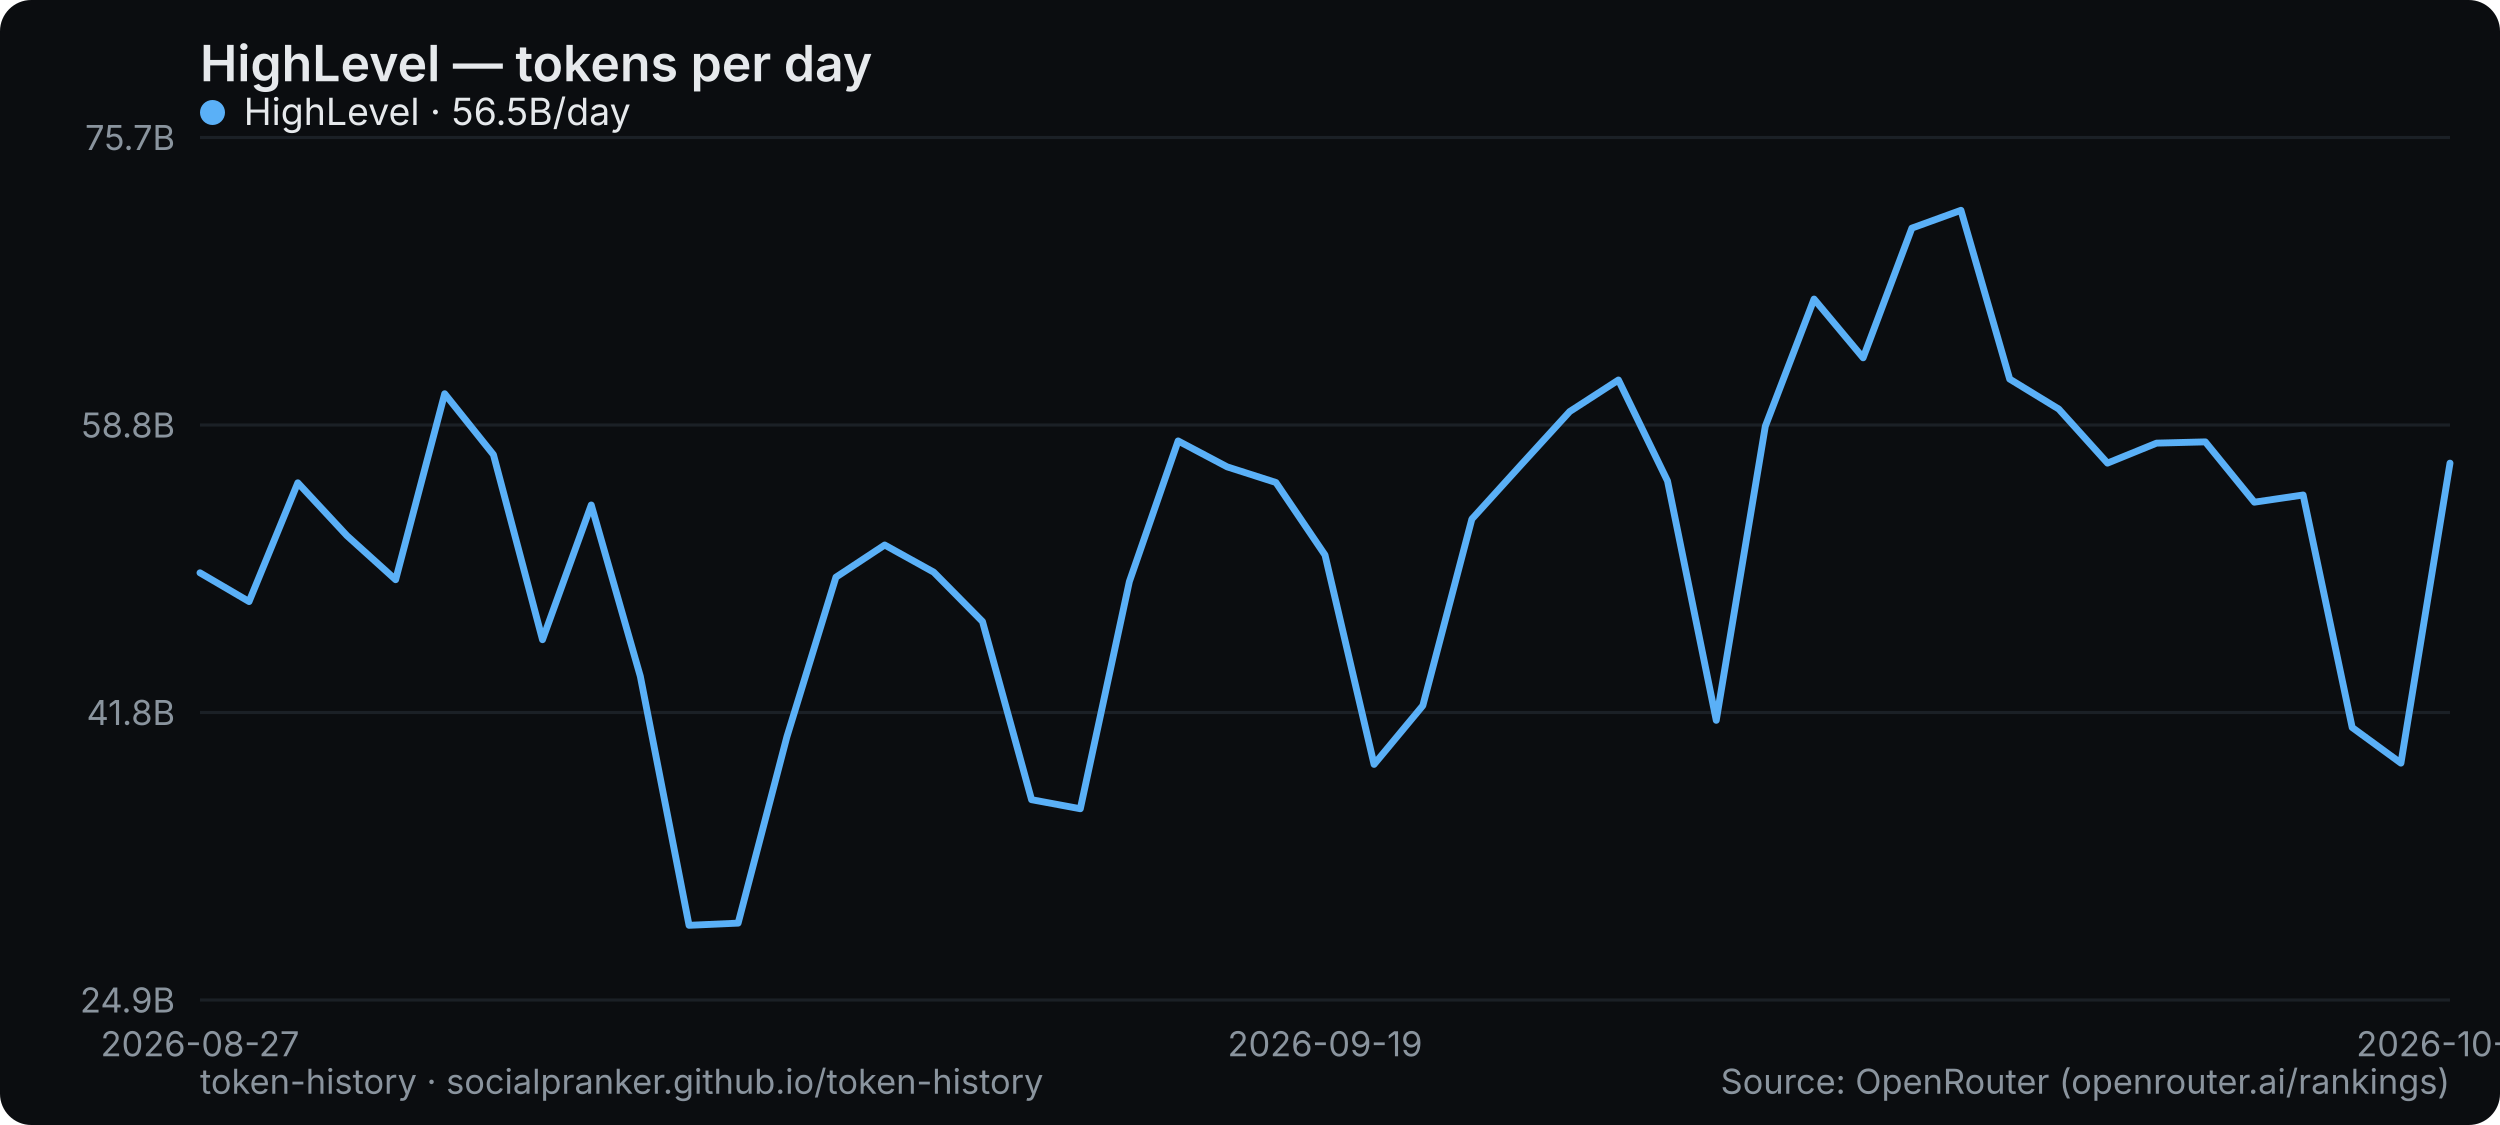
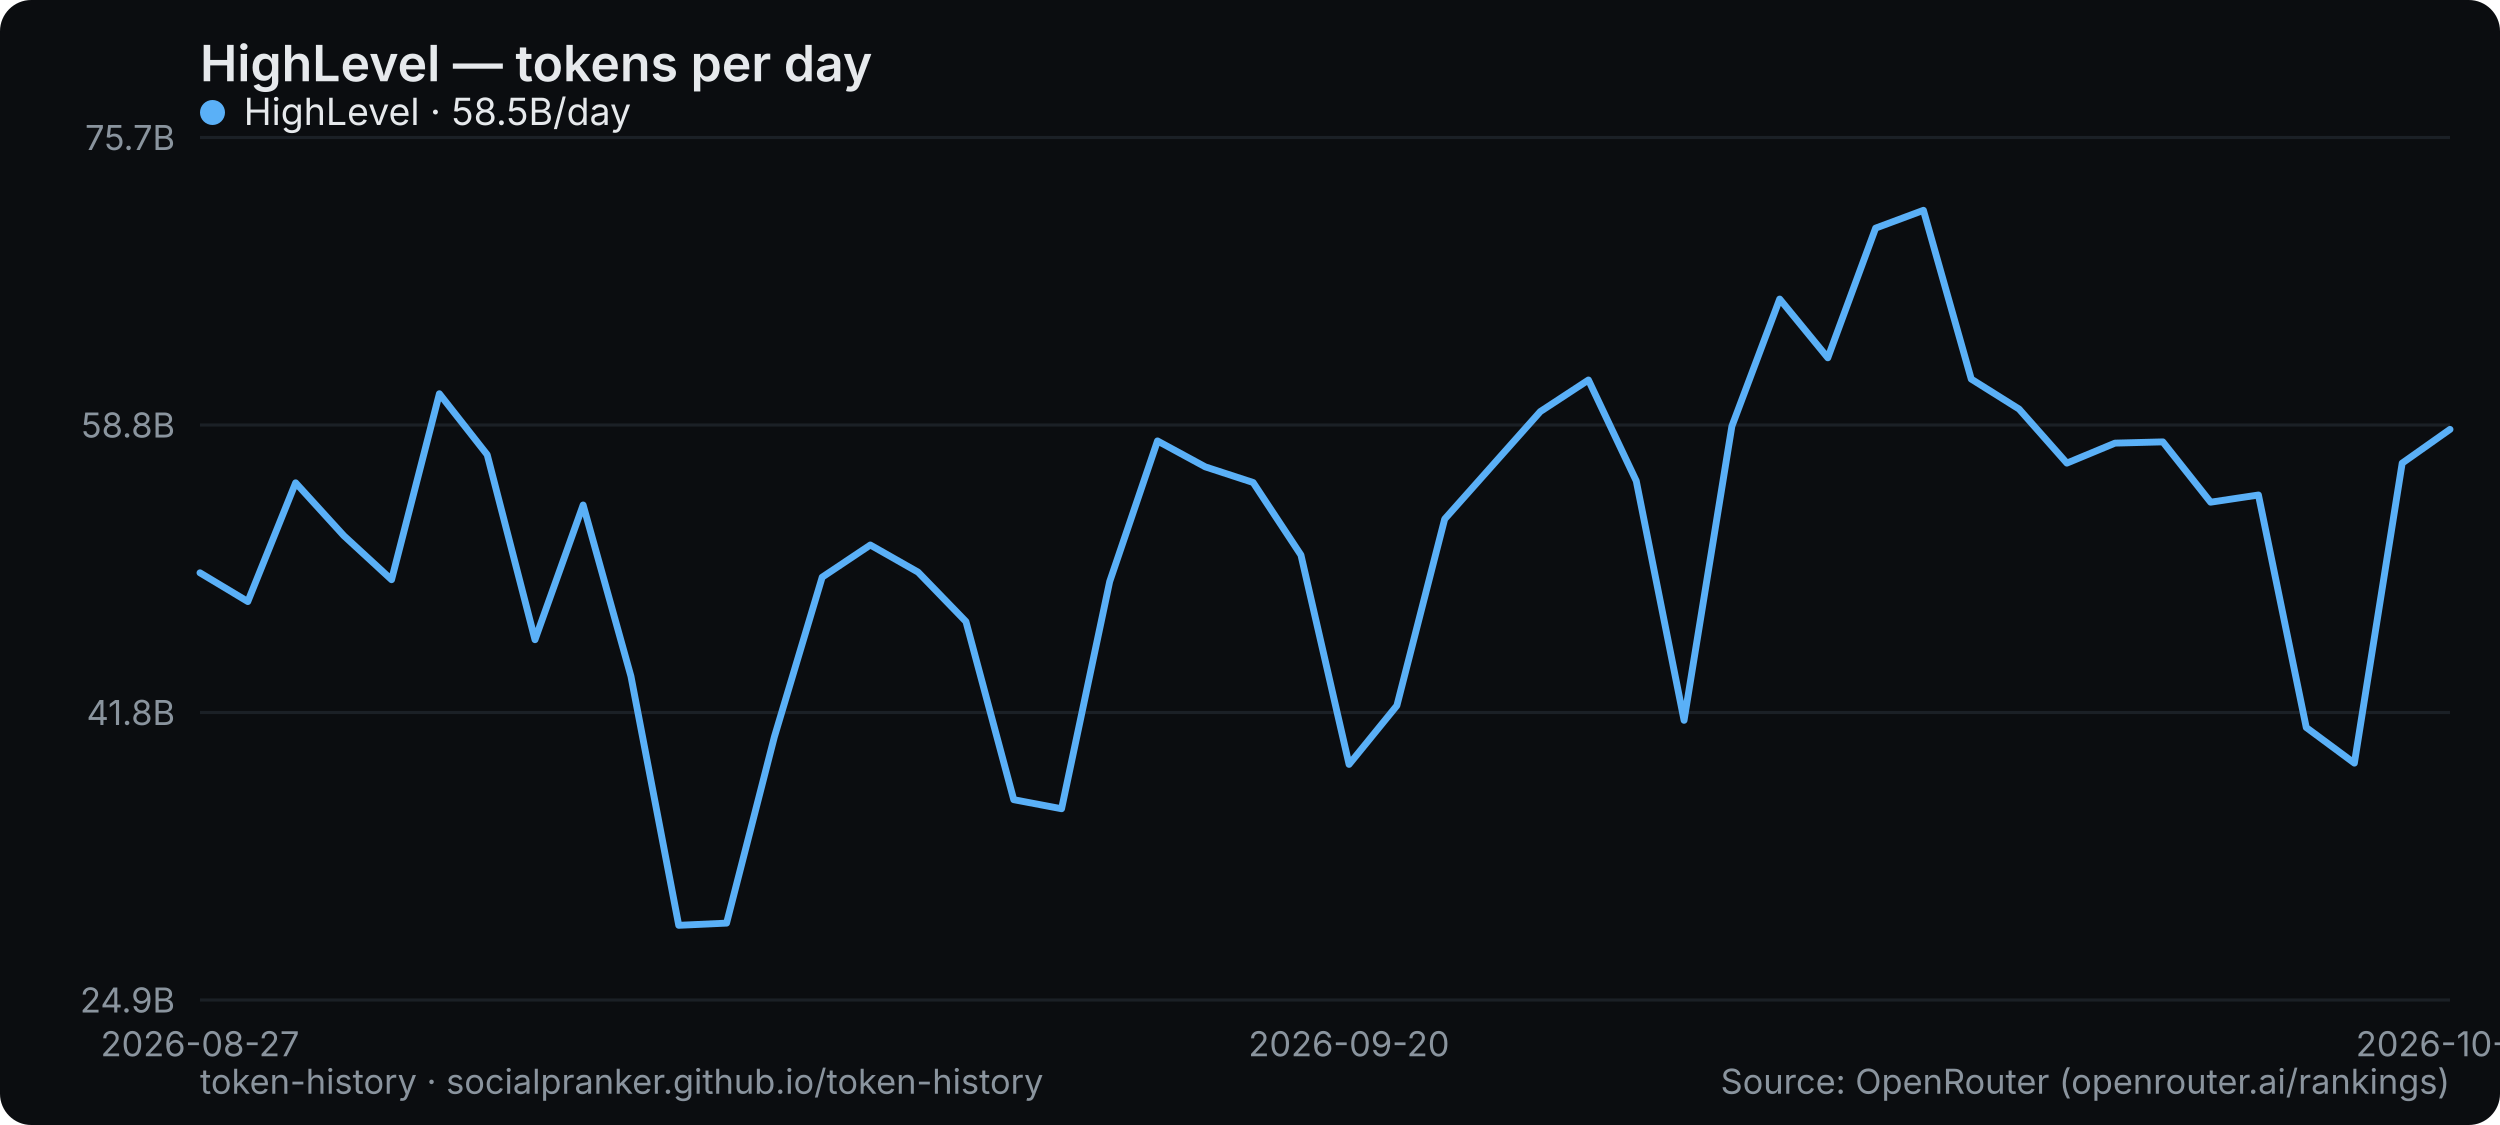
<svg xmlns="http://www.w3.org/2000/svg" width="800" height="360" viewBox="0 0 800 360" role="img" aria-label="HighLevel — tokens per day">
  <rect width="800" height="360" rx="10" fill="#0b0d10" />
  <text x="64" y="26" font-family="system-ui,-apple-system,Segoe UI,sans-serif" font-size="16" font-weight="600" fill="#e6e9ec">HighLevel — tokens per day</text>
  <line x1="64" y1="320" x2="784" y2="320" stroke="#1b2026" stroke-width="1" />
  <text x="56" y="324" text-anchor="end" font-family="system-ui,-apple-system,Segoe UI,sans-serif" font-size="11" fill="#8a949e">24.9B</text>
  <line x1="64" y1="228" x2="784" y2="228" stroke="#1b2026" stroke-width="1" />
  <text x="56" y="232" text-anchor="end" font-family="system-ui,-apple-system,Segoe UI,sans-serif" font-size="11" fill="#8a949e">41.8B</text>
  <line x1="64" y1="136" x2="784" y2="136" stroke="#1b2026" stroke-width="1" />
  <text x="56" y="140" text-anchor="end" font-family="system-ui,-apple-system,Segoe UI,sans-serif" font-size="11" fill="#8a949e">58.8B</text>
  <line x1="64" y1="44" x2="784" y2="44" stroke="#1b2026" stroke-width="1" />
  <text x="56" y="48" text-anchor="end" font-family="system-ui,-apple-system,Segoe UI,sans-serif" font-size="11" fill="#8a949e">75.7B</text>
  <text x="64" y="338" text-anchor="middle" font-family="system-ui,-apple-system,Segoe UI,sans-serif" font-size="11" fill="#8a949e">2026-08-27</text>
-   <text x="424" y="338" text-anchor="middle" font-family="system-ui,-apple-system,Segoe UI,sans-serif" font-size="11" fill="#8a949e">2026-09-19</text>
-   <text x="784" y="338" text-anchor="middle" font-family="system-ui,-apple-system,Segoe UI,sans-serif" font-size="11" fill="#8a949e">2026-10-13</text>
-   <polyline points="64.0,183.3 79.7,192.5 95.3,154.5 111.0,171.4 126.6,185.5 142.3,126.0 157.9,145.5 173.6,204.7 189.2,161.6 204.9,216.4 220.5,296.1 236.2,295.4 251.8,235.8 267.5,184.7 283.1,174.4 298.8,183.1 314.4,198.9 330.1,255.9 345.7,258.8 361.4,186.1 377.0,141.1 392.7,149.4 408.3,154.4 424.0,177.6 439.7,244.6 455.3,225.8 471.0,166.1 486.6,148.9 502.3,131.7 517.9,121.6 533.6,153.9 549.2,230.5 564.9,136.4 580.5,95.7 596.2,114.5 611.8,73.0 627.5,67.3 643.1,121.3 658.8,130.9 674.4,148.2 690.1,141.8 705.7,141.4 721.4,160.7 737.0,158.4 752.7,232.8 768.3,244.2 784.0,148.2" fill="none" stroke="#5ab0f7" stroke-width="2.2" stroke-linejoin="round" stroke-linecap="round" />
+   <text x="431.66" y="338" text-anchor="middle" font-family="system-ui,-apple-system,Segoe UI,sans-serif" font-size="11" fill="#8a949e">2026-09-20</text>
+   <text x="784" y="338" text-anchor="middle" font-family="system-ui,-apple-system,Segoe UI,sans-serif" font-size="11" fill="#8a949e">2026-10-14</text>
+   <polyline points="64.0,183.3 79.3,192.5 94.6,154.5 110.0,171.4 125.3,185.5 140.6,126.0 155.9,145.5 171.2,204.7 186.6,161.6 201.9,216.4 217.2,296.1 232.5,295.4 247.8,235.8 263.1,184.7 278.5,174.4 293.8,183.1 309.1,198.9 324.4,255.9 339.7,258.8 355.1,186.1 370.4,141.1 385.7,149.4 401.0,154.4 416.3,177.6 431.7,244.6 447.0,225.8 462.3,166.1 477.6,148.9 492.9,131.7 508.3,121.6 523.6,153.9 538.9,230.5 554.2,136.4 569.5,95.7 584.9,114.5 600.2,73.0 615.5,67.3 630.8,121.3 646.1,130.9 661.4,148.2 676.8,141.8 692.1,141.4 707.4,160.7 722.7,158.4 738.0,232.8 753.4,244.2 768.7,148.2 784.0,137.4" fill="none" stroke="#5ab0f7" stroke-width="2.2" stroke-linejoin="round" stroke-linecap="round" />
  <g font-family="system-ui,-apple-system,Segoe UI,sans-serif" font-size="12">
    <circle cx="68" cy="36" r="4" fill="#5ab0f7" />
-     <text x="78" y="40" fill="#e6e9ec">HighLevel · 56.5B/day</text>
+     <text x="78" y="40" fill="#e6e9ec">HighLevel · 58.5B/day</text>
  </g>
  <text x="64" y="350" font-family="system-ui,-apple-system,Segoe UI,sans-serif" font-size="11" fill="#8a949e">token-history · socialpranker.github.io/token-history</text>
  <text x="784" y="350" text-anchor="end" font-family="system-ui,-apple-system,Segoe UI,sans-serif" font-size="11" fill="#8a949e">Source: OpenRouter (openrouter.ai/rankings)</text>
</svg>
